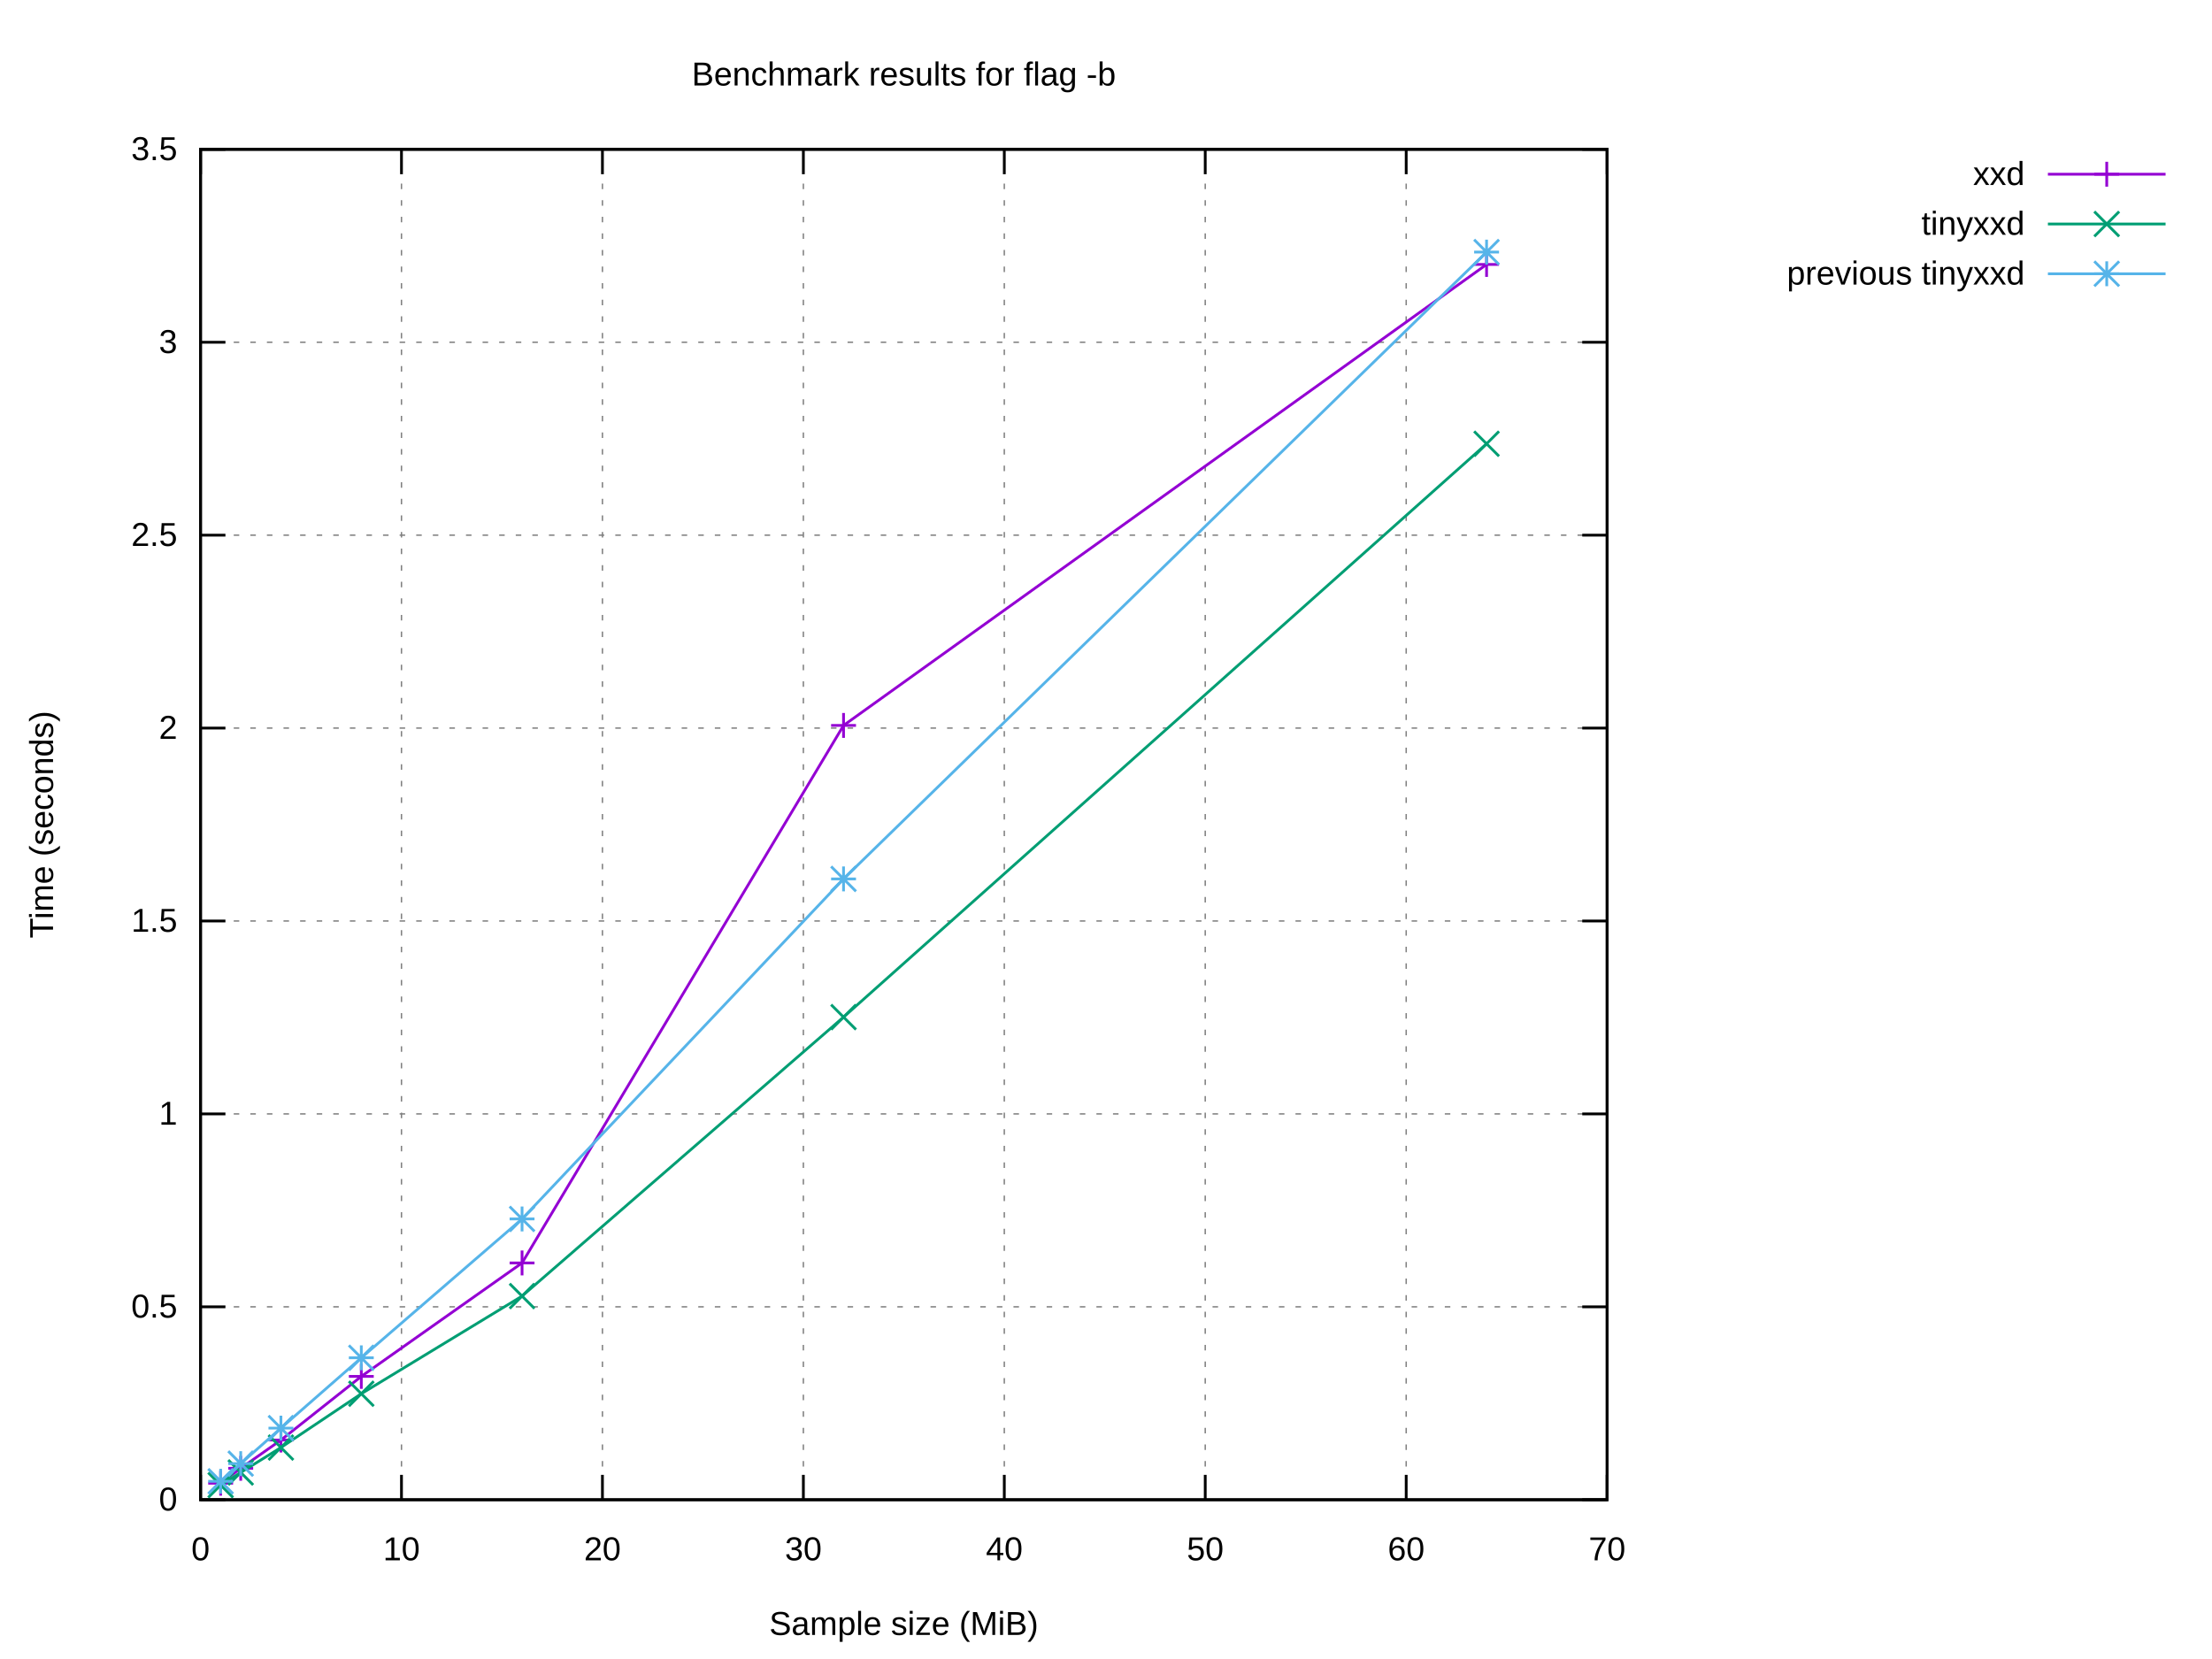
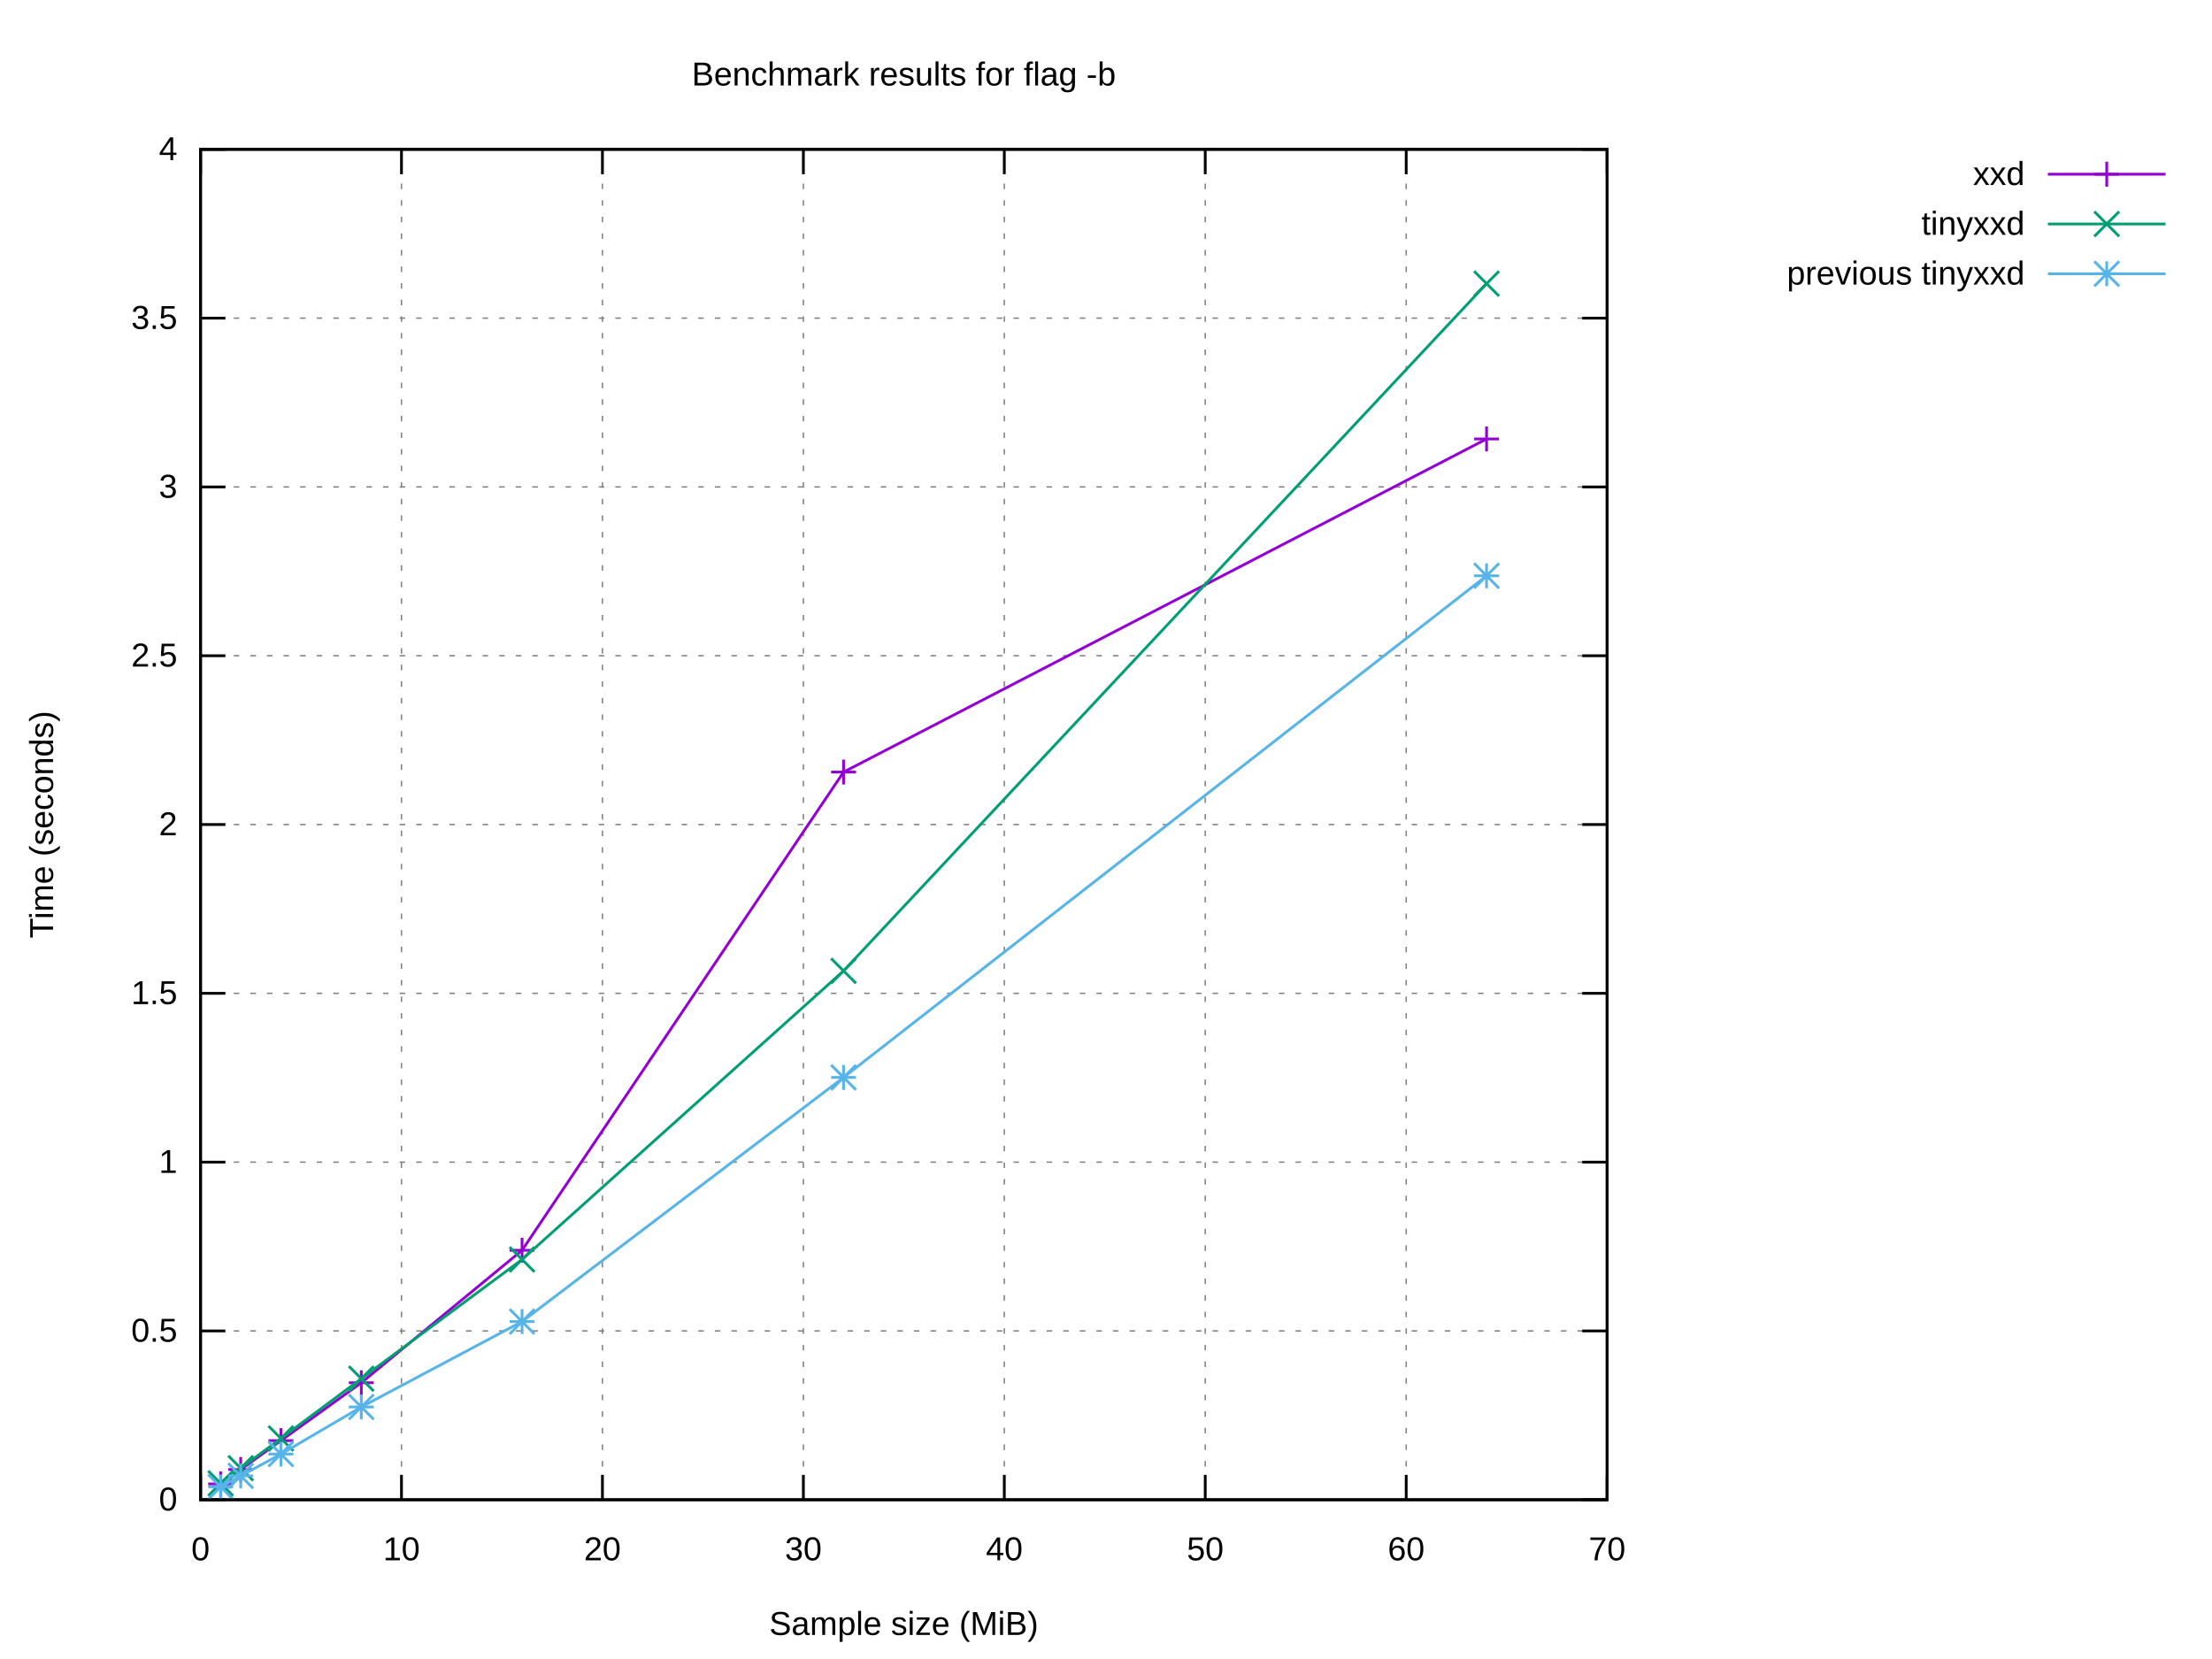
<svg xmlns="http://www.w3.org/2000/svg" xmlns:xlink="http://www.w3.org/1999/xlink" width="800" height="600" viewBox="0 0 800 600">
  <g id="gnuplot_canvas">
    <rect x="0" y="0" width="800" height="600" fill="#ffffff" />
    <defs>
      <circle id="gpDot" r="0.5" stroke-width="0.5" stroke="currentColor" />
      <path id="gpPt0" stroke-width="0.222" stroke="currentColor" d="M-1,0 h2 M0,-1 v2" />
      <path id="gpPt1" stroke-width="0.222" stroke="currentColor" d="M-1,-1 L1,1 M1,-1 L-1,1" />
      <path id="gpPt2" stroke-width="0.222" stroke="currentColor" d="M-1,0 L1,0 M0,-1 L0,1 M-1,-1 L1,1 M-1,1 L1,-1" />
      <rect id="gpPt3" stroke-width="0.222" stroke="currentColor" x="-1" y="-1" width="2" height="2" />
      <rect id="gpPt4" stroke-width="0.222" stroke="currentColor" fill="currentColor" x="-1" y="-1" width="2" height="2" />
      <circle id="gpPt5" stroke-width="0.222" stroke="currentColor" cx="0" cy="0" r="1" />
      <use xlink:href="#gpPt5" id="gpPt6" fill="currentColor" stroke="none" />
      <path id="gpPt7" stroke-width="0.222" stroke="currentColor" d="M0,-1.33 L-1.33,0.67 L1.33,0.67 z" />
      <use xlink:href="#gpPt7" id="gpPt8" fill="currentColor" stroke="none" />
      <use xlink:href="#gpPt7" id="gpPt9" stroke="currentColor" transform="rotate(180)" />
      <use xlink:href="#gpPt9" id="gpPt10" fill="currentColor" stroke="none" />
      <use xlink:href="#gpPt3" id="gpPt11" stroke="currentColor" transform="rotate(45)" />
      <use xlink:href="#gpPt11" id="gpPt12" fill="currentColor" stroke="none" />
      <path id="gpPt13" stroke-width="0.222" stroke="currentColor" d="M0,1.330 L1.265,0.411 L0.782,-1.067 L-0.782,-1.076 L-1.265,0.411 z" />
      <use xlink:href="#gpPt13" id="gpPt14" fill="currentColor" stroke="none" />
      <filter id="textbox" filterUnits="objectBoundingBox" x="0" y="0" height="1" width="1">
        <feFlood flood-color="#FFFFFF" flood-opacity="1" result="bgnd" />
        <feComposite in="SourceGraphic" in2="bgnd" operator="atop" />
      </filter>
      <filter id="greybox" filterUnits="objectBoundingBox" x="0" y="0" height="1" width="1">
        <feFlood flood-color="lightgrey" flood-opacity="1" result="grey" />
        <feComposite in="SourceGraphic" in2="grey" operator="atop" />
      </filter>
    </defs>
    <g fill="none" color="#FFFFFF" stroke="currentColor" stroke-width="1.00" stroke-linecap="butt" stroke-linejoin="miter">
</g>
    <g fill="none" color="black" stroke="currentColor" stroke-width="1.00" stroke-linecap="butt" stroke-linejoin="miter">
</g>
    <g fill="none" color="black" stroke="black" stroke-width="0.50" stroke-linecap="butt" stroke-linejoin="miter">
</g>
    <g fill="none" color="gray" stroke="currentColor" stroke-width="0.50" stroke-linecap="butt" stroke-linejoin="miter">
      <path stroke="gray" stroke-dasharray="2,4" class="gridline" d="M72.53,542.40 L581.24,542.40  " />
    </g>
    <g fill="none" color="gray" stroke="gray" stroke-width="1.00" stroke-linecap="butt" stroke-linejoin="miter">
</g>
    <g fill="none" color="black" stroke="currentColor" stroke-width="1.00" stroke-linecap="butt" stroke-linejoin="miter">
      <path stroke="black" d="M72.53,542.40 L81.53,542.40 M581.24,542.40 L572.24,542.40  " />
      <g transform="translate(64.14,546.30)" stroke="none" fill="black" font-family="Arial" font-size="12.00" text-anchor="end">
        <text>
          <tspan font-family="Arial"> 0</tspan>
        </text>
      </g>
    </g>
    <g fill="none" color="black" stroke="currentColor" stroke-width="1.00" stroke-linecap="butt" stroke-linejoin="miter">
</g>
    <g fill="none" color="black" stroke="black" stroke-width="0.50" stroke-linecap="butt" stroke-linejoin="miter">
</g>
    <g fill="none" color="gray" stroke="currentColor" stroke-width="0.50" stroke-linecap="butt" stroke-linejoin="miter">
-       <path stroke="gray" stroke-dasharray="2,4" class="gridline" d="M72.53,472.63 L581.24,472.63  " />
-     </g>
-     <g fill="none" color="gray" stroke="gray" stroke-width="1.00" stroke-linecap="butt" stroke-linejoin="miter">
- </g>
-     <g fill="none" color="black" stroke="currentColor" stroke-width="1.00" stroke-linecap="butt" stroke-linejoin="miter">
-       <path stroke="black" d="M72.53,472.63 L81.53,472.63 M581.24,472.63 L572.24,472.63  " />
-       <g transform="translate(64.14,476.53)" stroke="none" fill="black" font-family="Arial" font-size="12.00" text-anchor="end">
+       <path stroke="gray" stroke-dasharray="2,4" class="gridline" d="M72.53,481.35 L581.24,481.35  " />
+     </g>
+     <g fill="none" color="gray" stroke="gray" stroke-width="1.00" stroke-linecap="butt" stroke-linejoin="miter">
+ </g>
+     <g fill="none" color="black" stroke="currentColor" stroke-width="1.00" stroke-linecap="butt" stroke-linejoin="miter">
+       <path stroke="black" d="M72.53,481.35 L81.53,481.35 M581.24,481.35 L572.24,481.35  " />
+       <g transform="translate(64.14,485.25)" stroke="none" fill="black" font-family="Arial" font-size="12.00" text-anchor="end">
        <text>
          <tspan font-family="Arial"> 0.5</tspan>
        </text>
      </g>
    </g>
    <g fill="none" color="black" stroke="currentColor" stroke-width="1.00" stroke-linecap="butt" stroke-linejoin="miter">
</g>
    <g fill="none" color="black" stroke="black" stroke-width="0.50" stroke-linecap="butt" stroke-linejoin="miter">
</g>
    <g fill="none" color="gray" stroke="currentColor" stroke-width="0.50" stroke-linecap="butt" stroke-linejoin="miter">
-       <path stroke="gray" stroke-dasharray="2,4" class="gridline" d="M72.53,402.86 L581.24,402.86  " />
-     </g>
-     <g fill="none" color="gray" stroke="gray" stroke-width="1.00" stroke-linecap="butt" stroke-linejoin="miter">
- </g>
-     <g fill="none" color="black" stroke="currentColor" stroke-width="1.00" stroke-linecap="butt" stroke-linejoin="miter">
-       <path stroke="black" d="M72.53,402.86 L81.53,402.86 M581.24,402.86 L572.24,402.86  " />
-       <g transform="translate(64.14,406.76)" stroke="none" fill="black" font-family="Arial" font-size="12.00" text-anchor="end">
+       <path stroke="gray" stroke-dasharray="2,4" class="gridline" d="M72.53,420.30 L581.24,420.30  " />
+     </g>
+     <g fill="none" color="gray" stroke="gray" stroke-width="1.00" stroke-linecap="butt" stroke-linejoin="miter">
+ </g>
+     <g fill="none" color="black" stroke="currentColor" stroke-width="1.00" stroke-linecap="butt" stroke-linejoin="miter">
+       <path stroke="black" d="M72.53,420.30 L81.53,420.30 M581.24,420.30 L572.24,420.30  " />
+       <g transform="translate(64.14,424.20)" stroke="none" fill="black" font-family="Arial" font-size="12.00" text-anchor="end">
        <text>
          <tspan font-family="Arial"> 1</tspan>
        </text>
      </g>
    </g>
    <g fill="none" color="black" stroke="currentColor" stroke-width="1.00" stroke-linecap="butt" stroke-linejoin="miter">
</g>
    <g fill="none" color="black" stroke="black" stroke-width="0.50" stroke-linecap="butt" stroke-linejoin="miter">
</g>
    <g fill="none" color="gray" stroke="currentColor" stroke-width="0.50" stroke-linecap="butt" stroke-linejoin="miter">
-       <path stroke="gray" stroke-dasharray="2,4" class="gridline" d="M72.53,333.09 L581.24,333.09  " />
-     </g>
-     <g fill="none" color="gray" stroke="gray" stroke-width="1.00" stroke-linecap="butt" stroke-linejoin="miter">
- </g>
-     <g fill="none" color="black" stroke="currentColor" stroke-width="1.00" stroke-linecap="butt" stroke-linejoin="miter">
-       <path stroke="black" d="M72.53,333.09 L81.53,333.09 M581.24,333.09 L572.24,333.09  " />
-       <g transform="translate(64.14,336.99)" stroke="none" fill="black" font-family="Arial" font-size="12.00" text-anchor="end">
+       <path stroke="gray" stroke-dasharray="2,4" class="gridline" d="M72.53,359.25 L581.24,359.25  " />
+     </g>
+     <g fill="none" color="gray" stroke="gray" stroke-width="1.00" stroke-linecap="butt" stroke-linejoin="miter">
+ </g>
+     <g fill="none" color="black" stroke="currentColor" stroke-width="1.00" stroke-linecap="butt" stroke-linejoin="miter">
+       <path stroke="black" d="M72.53,359.25 L81.53,359.25 M581.24,359.25 L572.24,359.25  " />
+       <g transform="translate(64.14,363.15)" stroke="none" fill="black" font-family="Arial" font-size="12.00" text-anchor="end">
        <text>
          <tspan font-family="Arial"> 1.5</tspan>
        </text>
      </g>
    </g>
    <g fill="none" color="black" stroke="currentColor" stroke-width="1.00" stroke-linecap="butt" stroke-linejoin="miter">
</g>
    <g fill="none" color="black" stroke="black" stroke-width="0.50" stroke-linecap="butt" stroke-linejoin="miter">
</g>
    <g fill="none" color="gray" stroke="currentColor" stroke-width="0.50" stroke-linecap="butt" stroke-linejoin="miter">
-       <path stroke="gray" stroke-dasharray="2,4" class="gridline" d="M72.53,263.32 L581.24,263.32  " />
-     </g>
-     <g fill="none" color="gray" stroke="gray" stroke-width="1.00" stroke-linecap="butt" stroke-linejoin="miter">
- </g>
-     <g fill="none" color="black" stroke="currentColor" stroke-width="1.00" stroke-linecap="butt" stroke-linejoin="miter">
-       <path stroke="black" d="M72.53,263.32 L81.53,263.32 M581.24,263.32 L572.24,263.32  " />
-       <g transform="translate(64.14,267.22)" stroke="none" fill="black" font-family="Arial" font-size="12.00" text-anchor="end">
+       <path stroke="gray" stroke-dasharray="2,4" class="gridline" d="M72.53,298.20 L581.24,298.20  " />
+     </g>
+     <g fill="none" color="gray" stroke="gray" stroke-width="1.00" stroke-linecap="butt" stroke-linejoin="miter">
+ </g>
+     <g fill="none" color="black" stroke="currentColor" stroke-width="1.00" stroke-linecap="butt" stroke-linejoin="miter">
+       <path stroke="black" d="M72.53,298.20 L81.53,298.20 M581.24,298.20 L572.24,298.20  " />
+       <g transform="translate(64.14,302.10)" stroke="none" fill="black" font-family="Arial" font-size="12.00" text-anchor="end">
        <text>
          <tspan font-family="Arial"> 2</tspan>
        </text>
      </g>
    </g>
    <g fill="none" color="black" stroke="currentColor" stroke-width="1.00" stroke-linecap="butt" stroke-linejoin="miter">
</g>
    <g fill="none" color="black" stroke="black" stroke-width="0.50" stroke-linecap="butt" stroke-linejoin="miter">
</g>
    <g fill="none" color="gray" stroke="currentColor" stroke-width="0.50" stroke-linecap="butt" stroke-linejoin="miter">
-       <path stroke="gray" stroke-dasharray="2,4" class="gridline" d="M72.53,193.55 L581.24,193.55  " />
-     </g>
-     <g fill="none" color="gray" stroke="gray" stroke-width="1.00" stroke-linecap="butt" stroke-linejoin="miter">
- </g>
-     <g fill="none" color="black" stroke="currentColor" stroke-width="1.00" stroke-linecap="butt" stroke-linejoin="miter">
-       <path stroke="black" d="M72.53,193.55 L81.53,193.55 M581.24,193.55 L572.24,193.55  " />
-       <g transform="translate(64.14,197.45)" stroke="none" fill="black" font-family="Arial" font-size="12.00" text-anchor="end">
+       <path stroke="gray" stroke-dasharray="2,4" class="gridline" d="M72.53,237.16 L581.24,237.16  " />
+     </g>
+     <g fill="none" color="gray" stroke="gray" stroke-width="1.00" stroke-linecap="butt" stroke-linejoin="miter">
+ </g>
+     <g fill="none" color="black" stroke="currentColor" stroke-width="1.00" stroke-linecap="butt" stroke-linejoin="miter">
+       <path stroke="black" d="M72.53,237.16 L81.53,237.16 M581.24,237.16 L572.24,237.16  " />
+       <g transform="translate(64.14,241.06)" stroke="none" fill="black" font-family="Arial" font-size="12.00" text-anchor="end">
        <text>
          <tspan font-family="Arial"> 2.5</tspan>
        </text>
      </g>
    </g>
    <g fill="none" color="black" stroke="currentColor" stroke-width="1.00" stroke-linecap="butt" stroke-linejoin="miter">
</g>
    <g fill="none" color="black" stroke="black" stroke-width="0.50" stroke-linecap="butt" stroke-linejoin="miter">
</g>
    <g fill="none" color="gray" stroke="currentColor" stroke-width="0.50" stroke-linecap="butt" stroke-linejoin="miter">
-       <path stroke="gray" stroke-dasharray="2,4" class="gridline" d="M72.53,123.78 L581.24,123.78  " />
-     </g>
-     <g fill="none" color="gray" stroke="gray" stroke-width="1.00" stroke-linecap="butt" stroke-linejoin="miter">
- </g>
-     <g fill="none" color="black" stroke="currentColor" stroke-width="1.00" stroke-linecap="butt" stroke-linejoin="miter">
-       <path stroke="black" d="M72.53,123.78 L81.53,123.78 M581.24,123.78 L572.24,123.78  " />
-       <g transform="translate(64.14,127.68)" stroke="none" fill="black" font-family="Arial" font-size="12.00" text-anchor="end">
+       <path stroke="gray" stroke-dasharray="2,4" class="gridline" d="M72.53,176.11 L581.24,176.11  " />
+     </g>
+     <g fill="none" color="gray" stroke="gray" stroke-width="1.00" stroke-linecap="butt" stroke-linejoin="miter">
+ </g>
+     <g fill="none" color="black" stroke="currentColor" stroke-width="1.00" stroke-linecap="butt" stroke-linejoin="miter">
+       <path stroke="black" d="M72.53,176.11 L81.53,176.11 M581.24,176.11 L572.24,176.11  " />
+       <g transform="translate(64.14,180.01)" stroke="none" fill="black" font-family="Arial" font-size="12.00" text-anchor="end">
        <text>
          <tspan font-family="Arial"> 3</tspan>
+         </text>
+       </g>
+     </g>
+     <g fill="none" color="black" stroke="currentColor" stroke-width="1.00" stroke-linecap="butt" stroke-linejoin="miter">
+ </g>
+     <g fill="none" color="black" stroke="black" stroke-width="0.50" stroke-linecap="butt" stroke-linejoin="miter">
+ </g>
+     <g fill="none" color="gray" stroke="currentColor" stroke-width="0.50" stroke-linecap="butt" stroke-linejoin="miter">
+       <path stroke="gray" stroke-dasharray="2,4" class="gridline" d="M72.53,115.06 L581.24,115.06  " />
+     </g>
+     <g fill="none" color="gray" stroke="gray" stroke-width="1.00" stroke-linecap="butt" stroke-linejoin="miter">
+ </g>
+     <g fill="none" color="black" stroke="currentColor" stroke-width="1.00" stroke-linecap="butt" stroke-linejoin="miter">
+       <path stroke="black" d="M72.53,115.06 L81.53,115.06 M581.24,115.06 L572.24,115.06  " />
+       <g transform="translate(64.14,118.96)" stroke="none" fill="black" font-family="Arial" font-size="12.00" text-anchor="end">
+         <text>
+           <tspan font-family="Arial"> 3.5</tspan>
        </text>
      </g>
    </g>
    <g fill="none" color="black" stroke="currentColor" stroke-width="1.00" stroke-linecap="butt" stroke-linejoin="miter">
</g>
    <g fill="none" color="black" stroke="black" stroke-width="0.50" stroke-linecap="butt" stroke-linejoin="miter">
</g>
    <g fill="none" color="gray" stroke="currentColor" stroke-width="0.50" stroke-linecap="butt" stroke-linejoin="miter">
      <path stroke="gray" stroke-dasharray="2,4" class="gridline" d="M72.53,54.01 L581.24,54.01  " />
    </g>
    <g fill="none" color="gray" stroke="gray" stroke-width="1.00" stroke-linecap="butt" stroke-linejoin="miter">
</g>
    <g fill="none" color="black" stroke="currentColor" stroke-width="1.00" stroke-linecap="butt" stroke-linejoin="miter">
      <path stroke="black" d="M72.53,54.01 L81.53,54.01 M581.24,54.01 L572.24,54.01  " />
      <g transform="translate(64.14,57.91)" stroke="none" fill="black" font-family="Arial" font-size="12.00" text-anchor="end">
        <text>
-           <tspan font-family="Arial"> 3.5</tspan>
+           <tspan font-family="Arial"> 4</tspan>
        </text>
      </g>
    </g>
    <g fill="none" color="black" stroke="currentColor" stroke-width="1.00" stroke-linecap="butt" stroke-linejoin="miter">
</g>
    <g fill="none" color="black" stroke="black" stroke-width="0.50" stroke-linecap="butt" stroke-linejoin="miter">
</g>
    <g fill="none" color="gray" stroke="currentColor" stroke-width="0.50" stroke-linecap="butt" stroke-linejoin="miter">
      <path stroke="gray" stroke-dasharray="2,4" class="gridline" d="M72.53,542.40 L72.53,54.01  " />
    </g>
    <g fill="none" color="gray" stroke="gray" stroke-width="1.00" stroke-linecap="butt" stroke-linejoin="miter">
</g>
    <g fill="none" color="black" stroke="currentColor" stroke-width="1.00" stroke-linecap="butt" stroke-linejoin="miter">
      <path stroke="black" d="M72.53,542.40 L72.53,533.40 M72.53,54.01 L72.53,63.01  " />
      <g transform="translate(72.53,564.30)" stroke="none" fill="black" font-family="Arial" font-size="12.00" text-anchor="middle">
        <text>
          <tspan font-family="Arial"> 0</tspan>
        </text>
      </g>
    </g>
    <g fill="none" color="black" stroke="currentColor" stroke-width="1.00" stroke-linecap="butt" stroke-linejoin="miter">
</g>
    <g fill="none" color="black" stroke="black" stroke-width="0.50" stroke-linecap="butt" stroke-linejoin="miter">
</g>
    <g fill="none" color="gray" stroke="currentColor" stroke-width="0.50" stroke-linecap="butt" stroke-linejoin="miter">
      <path stroke="gray" stroke-dasharray="2,4" class="gridline" d="M145.20,542.40 L145.20,54.01  " />
    </g>
    <g fill="none" color="gray" stroke="gray" stroke-width="1.00" stroke-linecap="butt" stroke-linejoin="miter">
</g>
    <g fill="none" color="black" stroke="currentColor" stroke-width="1.00" stroke-linecap="butt" stroke-linejoin="miter">
      <path stroke="black" d="M145.20,542.40 L145.20,533.40 M145.20,54.01 L145.20,63.01  " />
      <g transform="translate(145.20,564.30)" stroke="none" fill="black" font-family="Arial" font-size="12.00" text-anchor="middle">
        <text>
          <tspan font-family="Arial"> 10</tspan>
        </text>
      </g>
    </g>
    <g fill="none" color="black" stroke="currentColor" stroke-width="1.00" stroke-linecap="butt" stroke-linejoin="miter">
</g>
    <g fill="none" color="black" stroke="black" stroke-width="0.50" stroke-linecap="butt" stroke-linejoin="miter">
</g>
    <g fill="none" color="gray" stroke="currentColor" stroke-width="0.50" stroke-linecap="butt" stroke-linejoin="miter">
      <path stroke="gray" stroke-dasharray="2,4" class="gridline" d="M217.88,542.40 L217.88,54.01  " />
    </g>
    <g fill="none" color="gray" stroke="gray" stroke-width="1.00" stroke-linecap="butt" stroke-linejoin="miter">
</g>
    <g fill="none" color="black" stroke="currentColor" stroke-width="1.00" stroke-linecap="butt" stroke-linejoin="miter">
      <path stroke="black" d="M217.88,542.40 L217.88,533.40 M217.88,54.01 L217.88,63.01  " />
      <g transform="translate(217.88,564.30)" stroke="none" fill="black" font-family="Arial" font-size="12.00" text-anchor="middle">
        <text>
          <tspan font-family="Arial"> 20</tspan>
        </text>
      </g>
    </g>
    <g fill="none" color="black" stroke="currentColor" stroke-width="1.00" stroke-linecap="butt" stroke-linejoin="miter">
</g>
    <g fill="none" color="black" stroke="black" stroke-width="0.50" stroke-linecap="butt" stroke-linejoin="miter">
</g>
    <g fill="none" color="gray" stroke="currentColor" stroke-width="0.50" stroke-linecap="butt" stroke-linejoin="miter">
      <path stroke="gray" stroke-dasharray="2,4" class="gridline" d="M290.55,542.40 L290.55,54.01  " />
    </g>
    <g fill="none" color="gray" stroke="gray" stroke-width="1.00" stroke-linecap="butt" stroke-linejoin="miter">
</g>
    <g fill="none" color="black" stroke="currentColor" stroke-width="1.00" stroke-linecap="butt" stroke-linejoin="miter">
      <path stroke="black" d="M290.55,542.40 L290.55,533.40 M290.55,54.01 L290.55,63.01  " />
      <g transform="translate(290.55,564.30)" stroke="none" fill="black" font-family="Arial" font-size="12.00" text-anchor="middle">
        <text>
          <tspan font-family="Arial"> 30</tspan>
        </text>
      </g>
    </g>
    <g fill="none" color="black" stroke="currentColor" stroke-width="1.00" stroke-linecap="butt" stroke-linejoin="miter">
</g>
    <g fill="none" color="black" stroke="black" stroke-width="0.50" stroke-linecap="butt" stroke-linejoin="miter">
</g>
    <g fill="none" color="gray" stroke="currentColor" stroke-width="0.50" stroke-linecap="butt" stroke-linejoin="miter">
      <path stroke="gray" stroke-dasharray="2,4" class="gridline" d="M363.22,542.40 L363.22,54.01  " />
    </g>
    <g fill="none" color="gray" stroke="gray" stroke-width="1.00" stroke-linecap="butt" stroke-linejoin="miter">
</g>
    <g fill="none" color="black" stroke="currentColor" stroke-width="1.00" stroke-linecap="butt" stroke-linejoin="miter">
      <path stroke="black" d="M363.22,542.40 L363.22,533.40 M363.22,54.01 L363.22,63.01  " />
      <g transform="translate(363.22,564.30)" stroke="none" fill="black" font-family="Arial" font-size="12.00" text-anchor="middle">
        <text>
          <tspan font-family="Arial"> 40</tspan>
        </text>
      </g>
    </g>
    <g fill="none" color="black" stroke="currentColor" stroke-width="1.00" stroke-linecap="butt" stroke-linejoin="miter">
</g>
    <g fill="none" color="black" stroke="black" stroke-width="0.50" stroke-linecap="butt" stroke-linejoin="miter">
</g>
    <g fill="none" color="gray" stroke="currentColor" stroke-width="0.50" stroke-linecap="butt" stroke-linejoin="miter">
      <path stroke="gray" stroke-dasharray="2,4" class="gridline" d="M435.89,542.40 L435.89,54.01  " />
    </g>
    <g fill="none" color="gray" stroke="gray" stroke-width="1.00" stroke-linecap="butt" stroke-linejoin="miter">
</g>
    <g fill="none" color="black" stroke="currentColor" stroke-width="1.00" stroke-linecap="butt" stroke-linejoin="miter">
      <path stroke="black" d="M435.89,542.40 L435.89,533.40 M435.89,54.01 L435.89,63.01  " />
      <g transform="translate(435.89,564.30)" stroke="none" fill="black" font-family="Arial" font-size="12.00" text-anchor="middle">
        <text>
          <tspan font-family="Arial"> 50</tspan>
        </text>
      </g>
    </g>
    <g fill="none" color="black" stroke="currentColor" stroke-width="1.00" stroke-linecap="butt" stroke-linejoin="miter">
</g>
    <g fill="none" color="black" stroke="black" stroke-width="0.50" stroke-linecap="butt" stroke-linejoin="miter">
</g>
    <g fill="none" color="gray" stroke="currentColor" stroke-width="0.50" stroke-linecap="butt" stroke-linejoin="miter">
      <path stroke="gray" stroke-dasharray="2,4" class="gridline" d="M508.57,542.40 L508.57,54.01  " />
    </g>
    <g fill="none" color="gray" stroke="gray" stroke-width="1.00" stroke-linecap="butt" stroke-linejoin="miter">
</g>
    <g fill="none" color="black" stroke="currentColor" stroke-width="1.00" stroke-linecap="butt" stroke-linejoin="miter">
      <path stroke="black" d="M508.57,542.40 L508.57,533.40 M508.57,54.01 L508.57,63.01  " />
      <g transform="translate(508.57,564.30)" stroke="none" fill="black" font-family="Arial" font-size="12.00" text-anchor="middle">
        <text>
          <tspan font-family="Arial"> 60</tspan>
        </text>
      </g>
    </g>
    <g fill="none" color="black" stroke="currentColor" stroke-width="1.00" stroke-linecap="butt" stroke-linejoin="miter">
</g>
    <g fill="none" color="black" stroke="black" stroke-width="0.50" stroke-linecap="butt" stroke-linejoin="miter">
</g>
    <g fill="none" color="gray" stroke="currentColor" stroke-width="0.50" stroke-linecap="butt" stroke-linejoin="miter">
      <path stroke="gray" stroke-dasharray="2,4" class="gridline" d="M581.24,542.40 L581.24,54.01  " />
    </g>
    <g fill="none" color="gray" stroke="gray" stroke-width="1.00" stroke-linecap="butt" stroke-linejoin="miter">
</g>
    <g fill="none" color="black" stroke="currentColor" stroke-width="1.00" stroke-linecap="butt" stroke-linejoin="miter">
      <path stroke="black" d="M581.24,542.40 L581.24,533.40 M581.24,54.01 L581.24,63.01  " />
      <g transform="translate(581.24,564.30)" stroke="none" fill="black" font-family="Arial" font-size="12.00" text-anchor="middle">
        <text>
          <tspan font-family="Arial"> 70</tspan>
        </text>
      </g>
    </g>
    <g fill="none" color="black" stroke="currentColor" stroke-width="1.00" stroke-linecap="butt" stroke-linejoin="miter">
</g>
    <g fill="none" color="black" stroke="currentColor" stroke-width="1.00" stroke-linecap="butt" stroke-linejoin="miter">
      <path stroke="black" d="M72.53,54.01 L72.53,542.40 L581.24,542.40 L581.24,54.01 L72.53,54.01 Z  " />
    </g>
    <g fill="none" color="black" stroke="currentColor" stroke-width="1.00" stroke-linecap="butt" stroke-linejoin="miter">
</g>
    <g id="gnuplot_plot_1">
      <g fill="none" color="black" stroke="currentColor" stroke-width="1.00" stroke-linecap="butt" stroke-linejoin="miter">
        <g transform="translate(732.26,66.91)" stroke="none" fill="black" font-family="Arial" font-size="12.00" text-anchor="end">
          <text>
            <tspan font-family="Arial">xxd</tspan>
          </text>
        </g>
      </g>
      <g fill="none" color="black" stroke="currentColor" stroke-width="1.00" stroke-linecap="butt" stroke-linejoin="miter">
-         <path stroke="rgb(148,   0, 211)" d="M740.65,63.01 L783.21,63.01 M537.64,95.64 L305.08,262.36 L188.81,456.76 L130.67,497.79 L101.60,520.81 L87.06,531.03   L79.80,536.43  " />
-         <use xlink:href="#gpPt0" transform="translate(537.64,95.64) scale(4.50)" color="rgb(148,   0, 211)" />
-         <use xlink:href="#gpPt0" transform="translate(305.08,262.36) scale(4.50)" color="rgb(148,   0, 211)" />
-         <use xlink:href="#gpPt0" transform="translate(188.81,456.76) scale(4.50)" color="rgb(148,   0, 211)" />
-         <use xlink:href="#gpPt0" transform="translate(130.67,497.79) scale(4.50)" color="rgb(148,   0, 211)" />
-         <use xlink:href="#gpPt0" transform="translate(101.60,520.81) scale(4.50)" color="rgb(148,   0, 211)" />
-         <use xlink:href="#gpPt0" transform="translate(87.06,531.03) scale(4.50)" color="rgb(148,   0, 211)" />
-         <use xlink:href="#gpPt0" transform="translate(79.80,536.43) scale(4.50)" color="rgb(148,   0, 211)" />
+         <path stroke="rgb(148,   0, 211)" d="M740.65,63.01 L783.21,63.01 M537.64,158.75 L305.08,279.23 L188.81,452.18 L130.67,500.09 L101.60,521.02 L87.06,531.47   L79.80,536.68  " />
+         <use xlink:href="#gpPt0" transform="translate(537.64,158.75) scale(4.50)" color="rgb(148,   0, 211)" />
+         <use xlink:href="#gpPt0" transform="translate(305.08,279.23) scale(4.50)" color="rgb(148,   0, 211)" />
+         <use xlink:href="#gpPt0" transform="translate(188.81,452.18) scale(4.50)" color="rgb(148,   0, 211)" />
+         <use xlink:href="#gpPt0" transform="translate(130.67,500.09) scale(4.50)" color="rgb(148,   0, 211)" />
+         <use xlink:href="#gpPt0" transform="translate(101.60,521.02) scale(4.50)" color="rgb(148,   0, 211)" />
+         <use xlink:href="#gpPt0" transform="translate(87.06,531.47) scale(4.50)" color="rgb(148,   0, 211)" />
+         <use xlink:href="#gpPt0" transform="translate(79.80,536.68) scale(4.50)" color="rgb(148,   0, 211)" />
        <use xlink:href="#gpPt0" transform="translate(761.93,63.01) scale(4.50)" color="rgb(148,   0, 211)" />
      </g>
    </g>
    <g id="gnuplot_plot_2">
      <g fill="none" color="black" stroke="currentColor" stroke-width="1.00" stroke-linecap="butt" stroke-linejoin="miter">
        <g transform="translate(732.26,84.91)" stroke="none" fill="black" font-family="Arial" font-size="12.00" text-anchor="end">
          <text>
            <tspan font-family="Arial">tinyxxd</tspan>
          </text>
        </g>
      </g>
      <g fill="none" color="black" stroke="currentColor" stroke-width="1.00" stroke-linecap="butt" stroke-linejoin="miter">
-         <path stroke="rgb(  0, 158, 115)" d="M740.65,81.01 L783.21,81.01 M537.64,160.50 L305.08,367.85 L188.81,468.75 L130.67,504.06 L101.60,523.52 L87.06,532.54   L79.80,537.10  " />
-         <use xlink:href="#gpPt1" transform="translate(537.64,160.50) scale(4.50)" color="rgb(  0, 158, 115)" />
-         <use xlink:href="#gpPt1" transform="translate(305.08,367.85) scale(4.50)" color="rgb(  0, 158, 115)" />
-         <use xlink:href="#gpPt1" transform="translate(188.81,468.75) scale(4.50)" color="rgb(  0, 158, 115)" />
-         <use xlink:href="#gpPt1" transform="translate(130.67,504.06) scale(4.50)" color="rgb(  0, 158, 115)" />
-         <use xlink:href="#gpPt1" transform="translate(101.60,523.52) scale(4.50)" color="rgb(  0, 158, 115)" />
-         <use xlink:href="#gpPt1" transform="translate(87.06,532.54) scale(4.50)" color="rgb(  0, 158, 115)" />
-         <use xlink:href="#gpPt1" transform="translate(79.80,537.10) scale(4.50)" color="rgb(  0, 158, 115)" />
+         <path stroke="rgb(  0, 158, 115)" d="M740.65,81.01 L783.21,81.01 M537.64,102.58 L305.08,351.13 L188.81,455.51 L130.67,498.61 L101.60,520.24 L87.06,530.99   L79.80,536.49  " />
+         <use xlink:href="#gpPt1" transform="translate(537.64,102.58) scale(4.50)" color="rgb(  0, 158, 115)" />
+         <use xlink:href="#gpPt1" transform="translate(305.08,351.13) scale(4.50)" color="rgb(  0, 158, 115)" />
+         <use xlink:href="#gpPt1" transform="translate(188.81,455.51) scale(4.50)" color="rgb(  0, 158, 115)" />
+         <use xlink:href="#gpPt1" transform="translate(130.67,498.61) scale(4.50)" color="rgb(  0, 158, 115)" />
+         <use xlink:href="#gpPt1" transform="translate(101.60,520.24) scale(4.50)" color="rgb(  0, 158, 115)" />
+         <use xlink:href="#gpPt1" transform="translate(87.06,530.99) scale(4.50)" color="rgb(  0, 158, 115)" />
+         <use xlink:href="#gpPt1" transform="translate(79.80,536.49) scale(4.50)" color="rgb(  0, 158, 115)" />
        <use xlink:href="#gpPt1" transform="translate(761.93,81.01) scale(4.50)" color="rgb(  0, 158, 115)" />
      </g>
    </g>
    <g id="gnuplot_plot_3">
      <g fill="none" color="black" stroke="currentColor" stroke-width="1.00" stroke-linecap="butt" stroke-linejoin="miter">
        <g transform="translate(732.26,102.91)" stroke="none" fill="black" font-family="Arial" font-size="12.00" text-anchor="end">
          <text>
            <tspan font-family="Arial">previous tinyxxd</tspan>
          </text>
        </g>
      </g>
      <g fill="none" color="black" stroke="currentColor" stroke-width="1.00" stroke-linecap="butt" stroke-linejoin="miter">
-         <path stroke="rgb( 86, 180, 233)" d="M740.65,99.01 L783.21,99.01 M537.64,91.17 L305.08,317.87 L188.81,440.85 L130.67,491.07 L101.60,516.50 L87.06,529.34   L79.80,535.73  " />
-         <use xlink:href="#gpPt2" transform="translate(537.64,91.17) scale(4.50)" color="rgb( 86, 180, 233)" />
-         <use xlink:href="#gpPt2" transform="translate(305.08,317.87) scale(4.50)" color="rgb( 86, 180, 233)" />
-         <use xlink:href="#gpPt2" transform="translate(188.81,440.85) scale(4.50)" color="rgb( 86, 180, 233)" />
-         <use xlink:href="#gpPt2" transform="translate(130.67,491.07) scale(4.50)" color="rgb( 86, 180, 233)" />
-         <use xlink:href="#gpPt2" transform="translate(101.60,516.50) scale(4.50)" color="rgb( 86, 180, 233)" />
-         <use xlink:href="#gpPt2" transform="translate(87.06,529.34) scale(4.50)" color="rgb( 86, 180, 233)" />
-         <use xlink:href="#gpPt2" transform="translate(79.80,535.73) scale(4.50)" color="rgb( 86, 180, 233)" />
+         <path stroke="rgb( 86, 180, 233)" d="M740.65,99.01 L783.21,99.01 M537.64,208.24 L305.08,389.67 L188.81,477.96 L130.67,508.85 L101.60,525.88 L87.06,533.78   L79.80,537.76  " />
+         <use xlink:href="#gpPt2" transform="translate(537.64,208.24) scale(4.50)" color="rgb( 86, 180, 233)" />
+         <use xlink:href="#gpPt2" transform="translate(305.08,389.67) scale(4.50)" color="rgb( 86, 180, 233)" />
+         <use xlink:href="#gpPt2" transform="translate(188.81,477.96) scale(4.50)" color="rgb( 86, 180, 233)" />
+         <use xlink:href="#gpPt2" transform="translate(130.67,508.85) scale(4.50)" color="rgb( 86, 180, 233)" />
+         <use xlink:href="#gpPt2" transform="translate(101.60,525.88) scale(4.50)" color="rgb( 86, 180, 233)" />
+         <use xlink:href="#gpPt2" transform="translate(87.06,533.78) scale(4.50)" color="rgb( 86, 180, 233)" />
+         <use xlink:href="#gpPt2" transform="translate(79.80,537.76) scale(4.50)" color="rgb( 86, 180, 233)" />
        <use xlink:href="#gpPt2" transform="translate(761.93,99.01) scale(4.50)" color="rgb( 86, 180, 233)" />
      </g>
    </g>
    <g fill="none" color="#FFFFFF" stroke="rgb( 86, 180, 233)" stroke-width="2.00" stroke-linecap="butt" stroke-linejoin="miter">
</g>
    <g fill="none" color="black" stroke="currentColor" stroke-width="2.00" stroke-linecap="butt" stroke-linejoin="miter">
</g>
    <g fill="none" color="black" stroke="black" stroke-width="1.00" stroke-linecap="butt" stroke-linejoin="miter">
</g>
    <g fill="none" color="black" stroke="currentColor" stroke-width="1.00" stroke-linecap="butt" stroke-linejoin="miter">
      <path stroke="black" d="M72.53,54.01 L72.53,542.40 L581.24,542.40 L581.24,54.01 L72.53,54.01 Z  " />
      <g transform="translate(19.18,298.21) rotate(270.00)" stroke="none" fill="black" font-family="Arial" font-size="12.00" text-anchor="middle">
        <text>
          <tspan font-family="Arial">Time (seconds)</tspan>
        </text>
      </g>
    </g>
    <g fill="none" color="black" stroke="currentColor" stroke-width="1.00" stroke-linecap="butt" stroke-linejoin="miter">
      <g transform="translate(326.88,591.30)" stroke="none" fill="black" font-family="Arial" font-size="12.00" text-anchor="middle">
        <text>
          <tspan font-family="Arial">Sample size (MiB)</tspan>
        </text>
      </g>
    </g>
    <g fill="none" color="black" stroke="currentColor" stroke-width="1.00" stroke-linecap="butt" stroke-linejoin="miter">
</g>
    <g fill="none" color="black" stroke="currentColor" stroke-width="1.00" stroke-linecap="butt" stroke-linejoin="miter">
      <g transform="translate(326.88,30.91)" stroke="none" fill="black" font-family="Arial" font-size="12.00" text-anchor="middle">
        <text>
          <tspan font-family="Arial">Benchmark results for flag -b</tspan>
        </text>
      </g>
    </g>
    <g fill="none" color="black" stroke="currentColor" stroke-width="1.00" stroke-linecap="butt" stroke-linejoin="miter">
</g>
  </g>
</svg>
